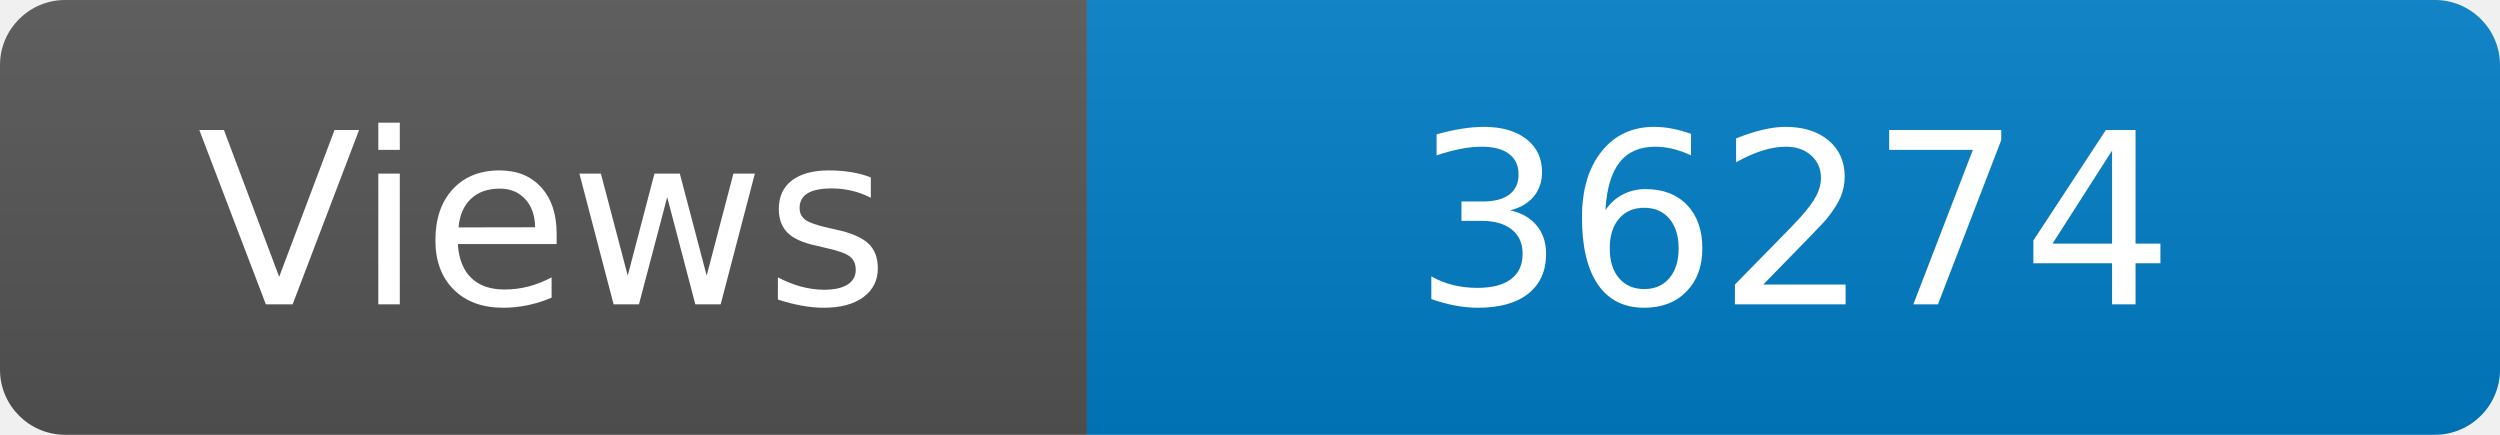
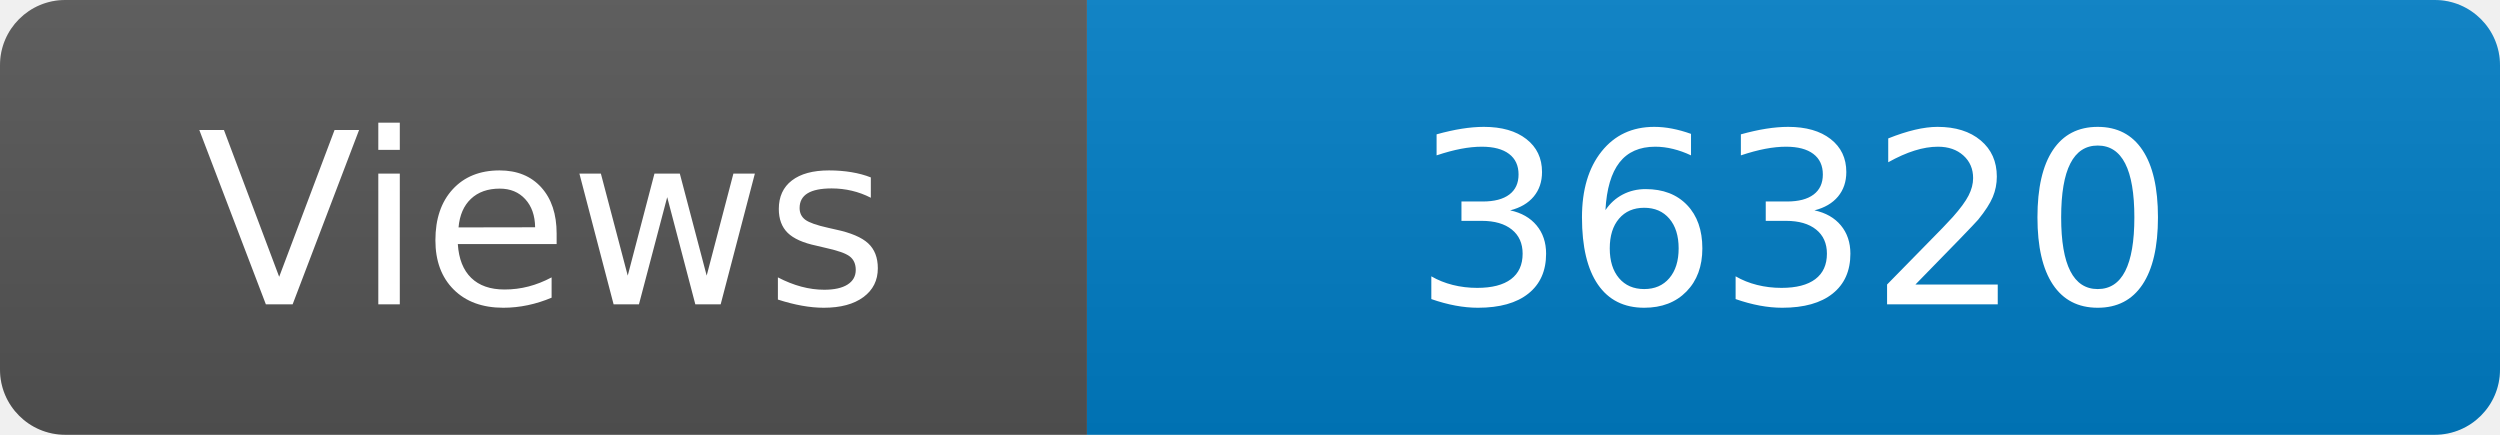
<svg xmlns="http://www.w3.org/2000/svg" width="115" height="20" role="img" aria-label="Maintained?: yes">
  <linearGradient id="s" x2="0" y2="100%">
    <stop offset="0" stop-color="#bbb" stop-opacity=".1" />
    <stop offset="1" stop-opacity=".1" />
  </linearGradient>
  <clipPath id="r">
    <rect width="115" height="20" rx="3" fill="#fff" />
  </clipPath>
  <g clip-path="url(#r)">
    <rect width="50" height="20" fill="#555" />
    <rect x="50" width="160" height="20" fill="#007ec6" />
    <rect width="115" height="20" fill="url(#s)" />
  </g>
  <g fill="#fff" text-anchor="middle" font-family="Verdana,Geneva,DejaVu Sans,sans-serif" font-size="110">
    <text x="250" y="140" transform="scale(.1)" fill="#fff">Views</text>
-     <text x="825" y="140" transform="scale(.1)" fill="#fff">36274</text>
+     <text x="825" y="140" transform="scale(.1)" fill="#fff">36320</text>
  </g>
</svg>
